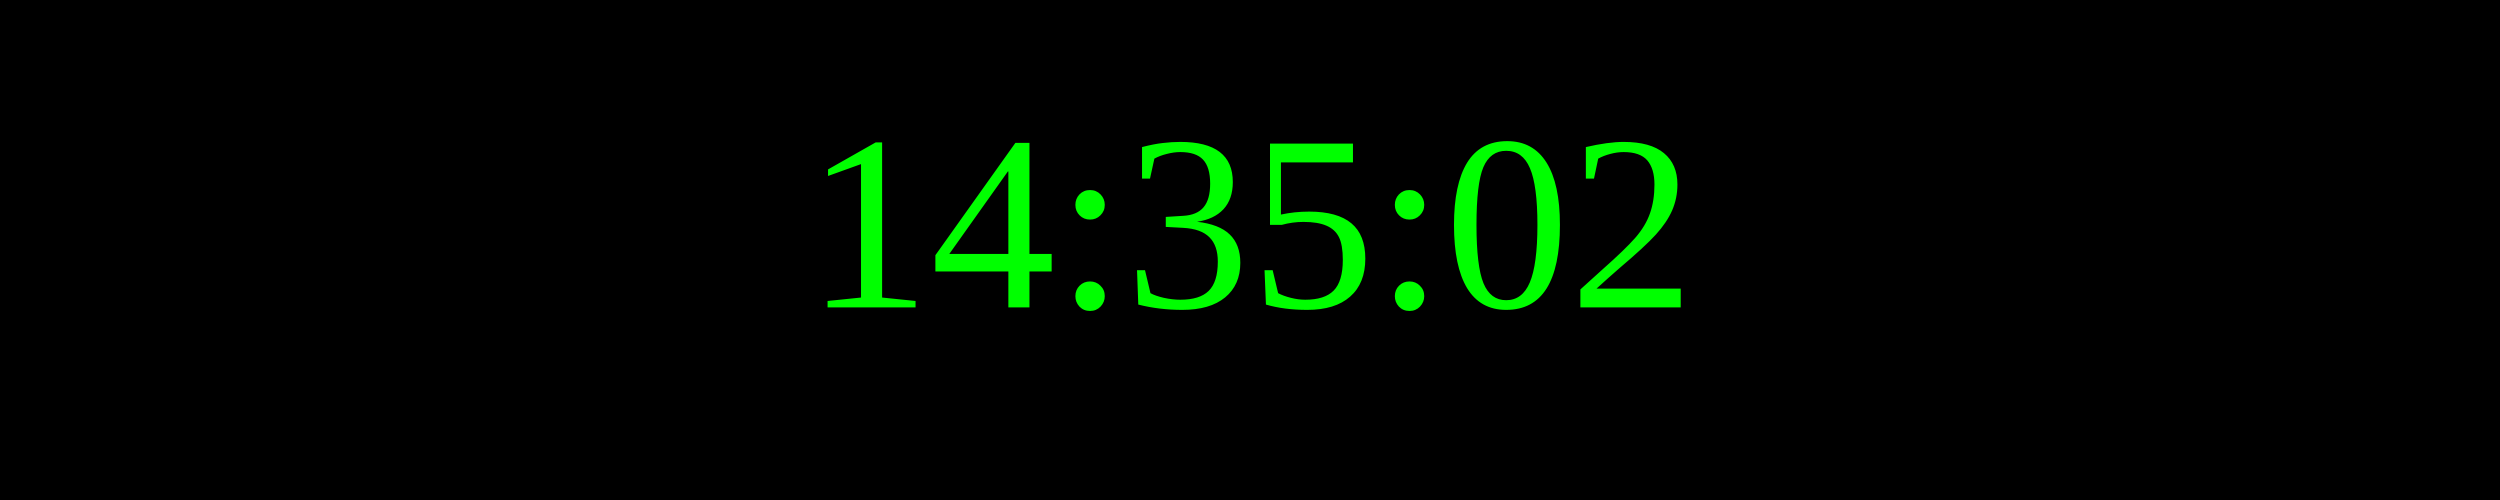
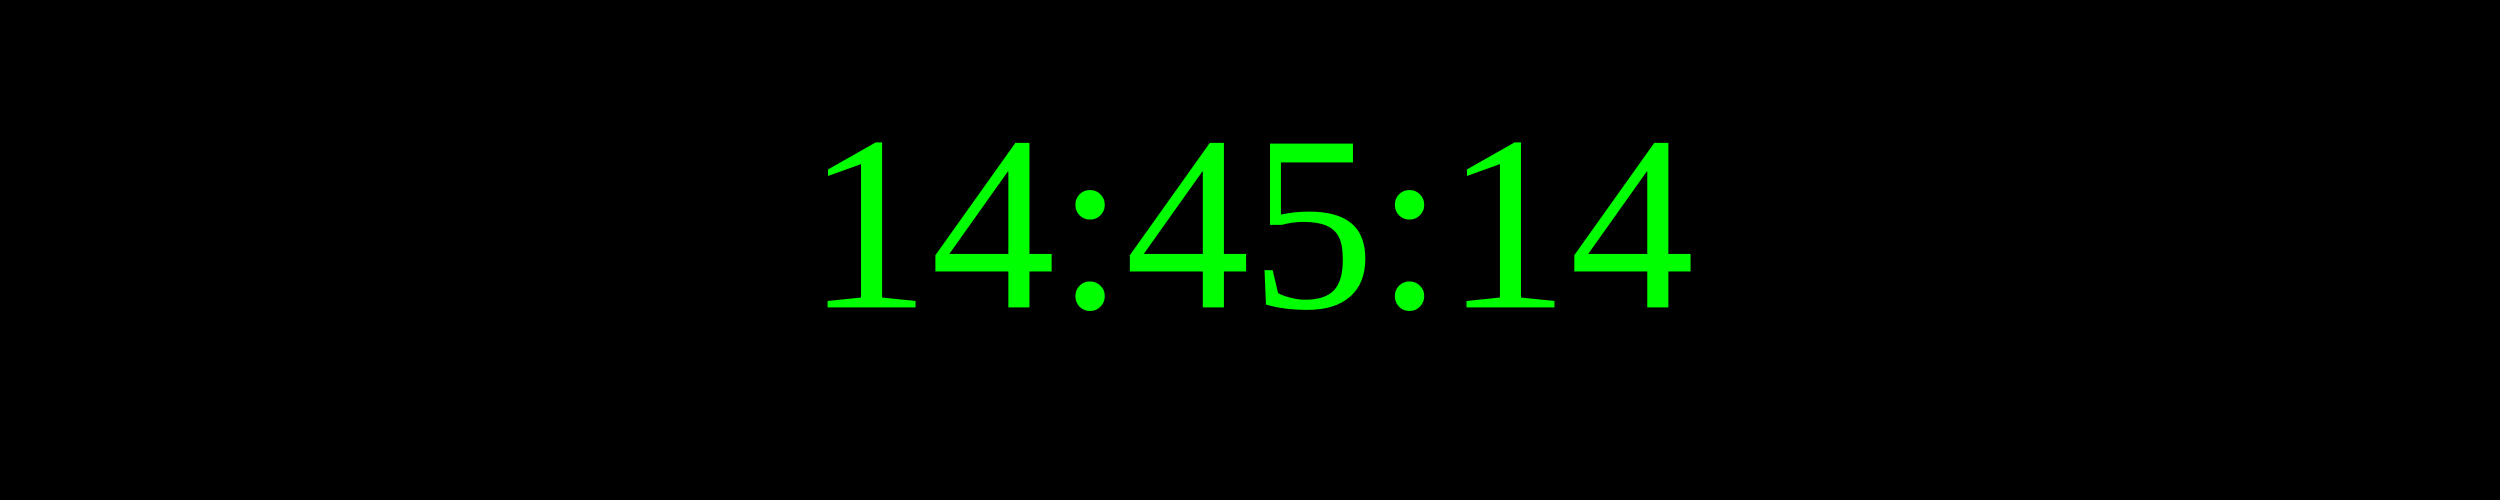
<svg xmlns="http://www.w3.org/2000/svg" width="250" height="50">
  <rect width="100%" height="100%" fill="black" />
  <text x="50%" y="50%" font-size="25" fill="lime" text-anchor="middle" dominant-baseline="middle">
- 14:35:02
+ 14:45:14
</text>
</svg>
